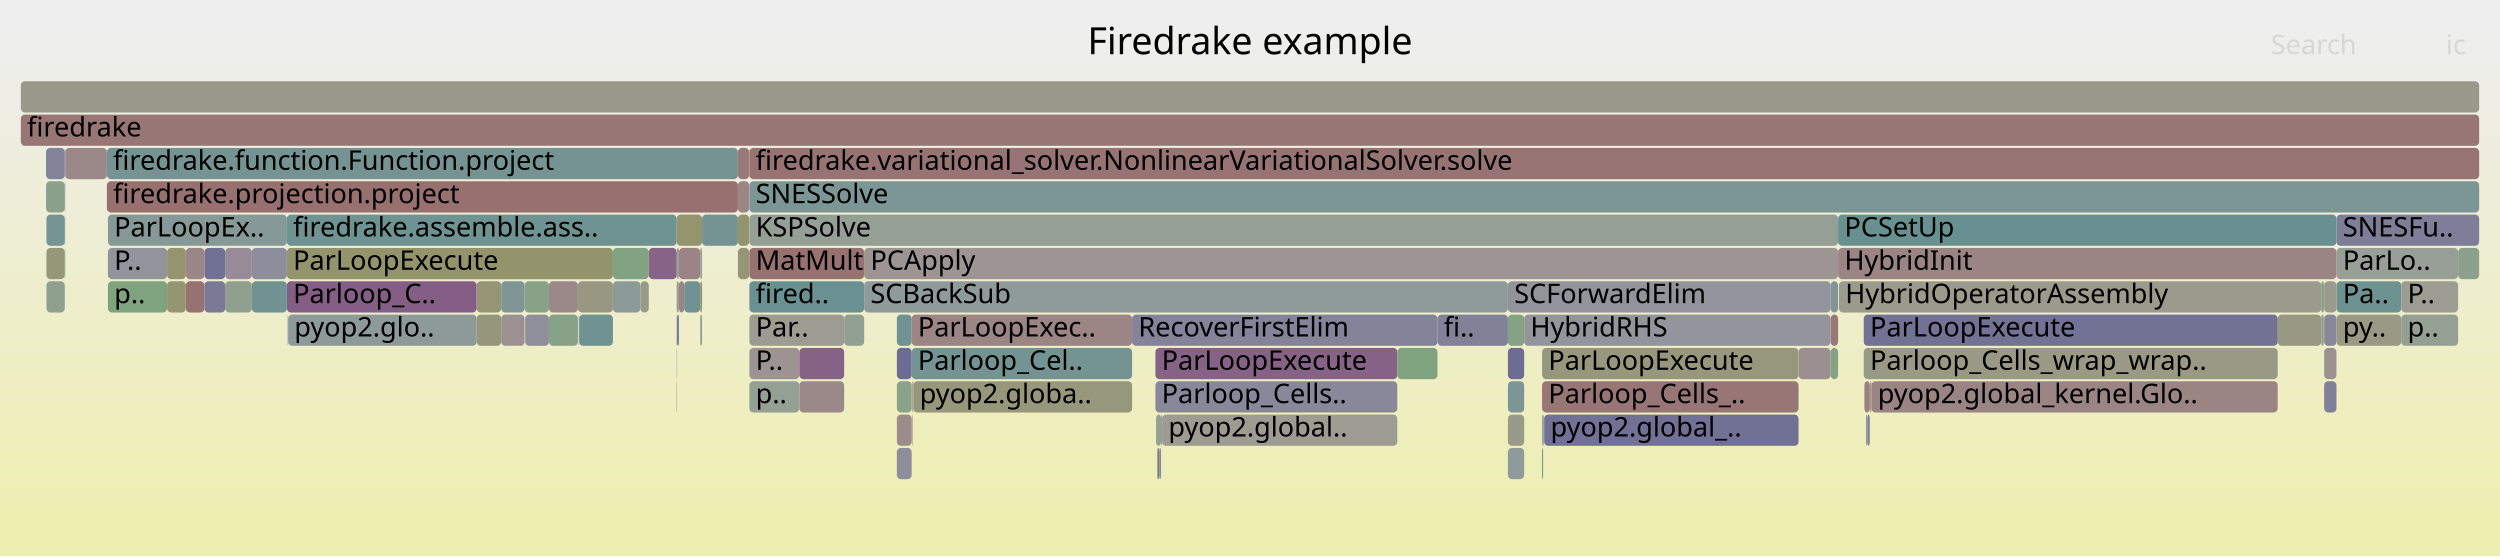
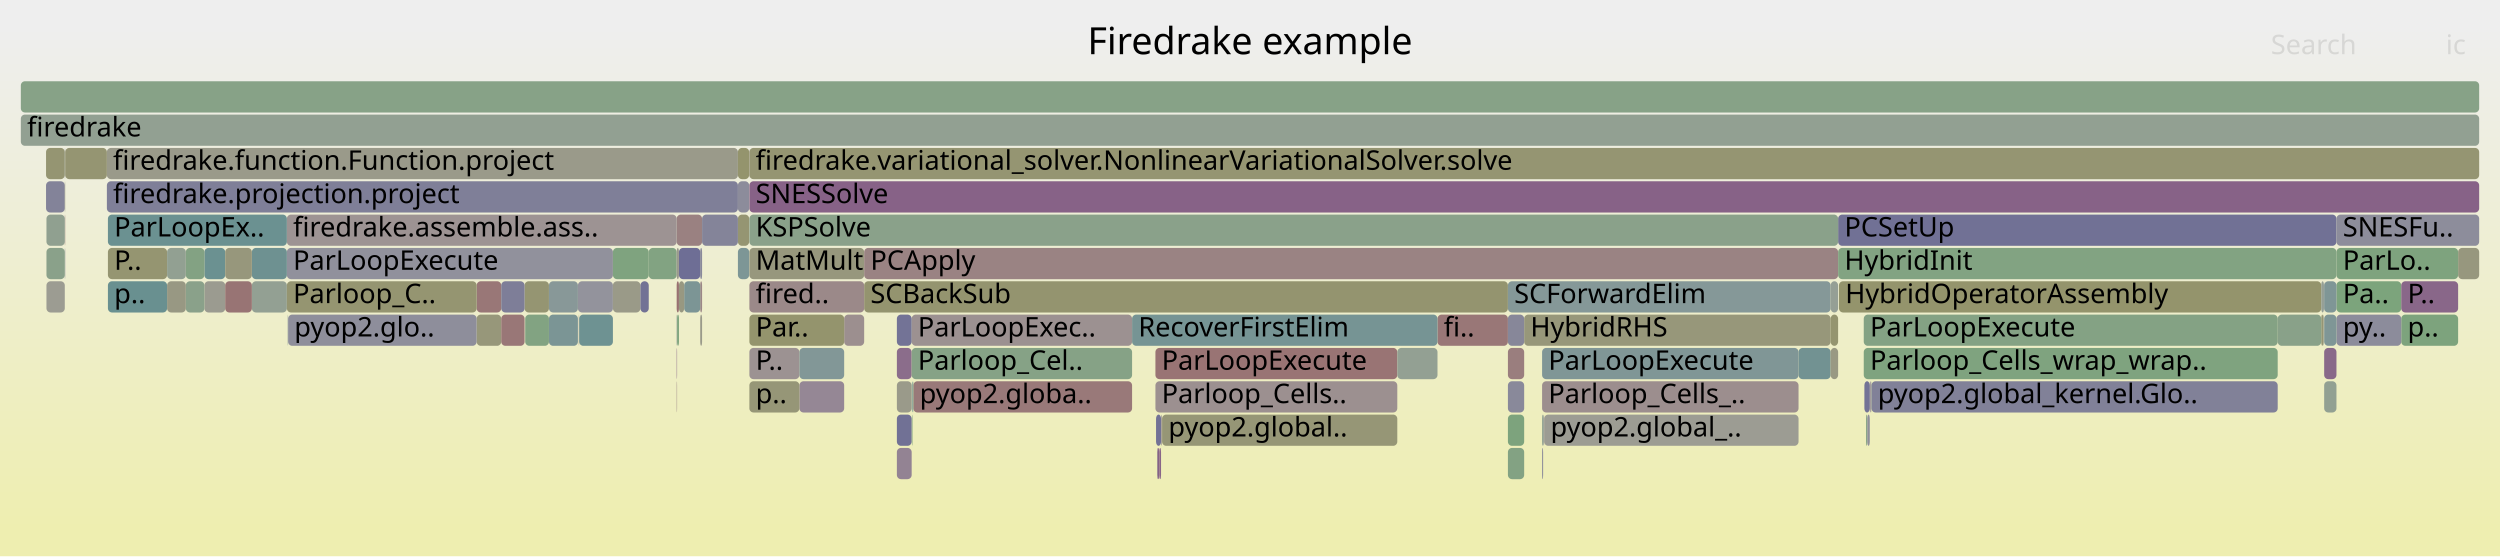
<svg xmlns="http://www.w3.org/2000/svg" version="1.1" width="1200" height="267" viewBox="0 0 1200 267">
  <defs>
    <linearGradient id="background" y1="0" y2="1" x1="0" x2="0">
      <stop stop-color="#eeeeee" offset="5%" />
      <stop stop-color="#eeeeb0" offset="95%" />
    </linearGradient>
  </defs>
  <style type="text/css">
	text { font-family:Verdana; font-size:13px; fill:rgb(0,0,0); }
	#search, #ignorecase { opacity:0.1; cursor:pointer; }
	#search:hover, #search.show, #ignorecase:hover, #ignorecase.show { opacity:1; }
	#subtitle { text-anchor:middle; font-color:rgb(160,160,160); }
	#title { text-anchor:middle; font-size:18px}
	#unzoom { cursor:pointer; }
	#frames &gt; *:hover { stroke:black; stroke-width:0.5; cursor:pointer; }
	.hide { display:none; }
	.parent { opacity:0.5; }
</style>
  <rect x="0.0" y="0" width="1200.0" height="267.0" fill="url(#background)" />
  <text id="title" x="600.00" y="26">Firedrake example</text>
  <text id="details" x="10.00" y="249"> </text>
  <text id="unzoom" x="10.00" y="26" class="hide">Reset Zoom</text>
  <text id="search" x="1090.00" y="26">Search</text>
  <text id="ignorecase" x="1174.00" y="26">ic</text>
  <text id="matched" x="1090.00" y="249"> </text>
  <g id="frames">
    <g>
-       <rect x="898.1" y="183" width="0.2" height="15.0" fill="rgb(139.469,139.469,154.413)" rx="2" ry="2" />
+       <rect x="882.7" y="135" width="231.5" height="15.0" fill="rgb(147.606,147.606,107.628)" rx="2" ry="2" />
+       <text x="885.72" y="145.5">HybridOperatorAssembly</text>
+     </g>
+     <g>
+       <rect x="22.1" y="87" width="9.0" height="15.0" fill="rgb(131.068,131.068,152.787)" rx="2" ry="2" />
+       <text x="25.08" y="97.5" />
+     </g>
+     <g>
+       <rect x="438.4" y="183" width="105.0" height="15.0" fill="rgb(153.222,121.366,121.366)" rx="2" ry="2" />
+       <text x="441.44" y="193.5">pyop2.globa..</text>
+     </g>
+     <g>
+       <rect x="555.4" y="215" width="0.4" height="15.0" fill="rgb(146.253,127.898,146.253)" rx="2" ry="2" />
+       <text x="558.40" y="225.5" />
+     </g>
+     <g>
+       <rect x="228.8" y="135" width="11.8" height="15.0" fill="rgb(152.849,118.512,118.512)" rx="2" ry="2" />
+       <text x="231.82" y="145.5" />
+     </g>
+     <g>
+       <rect x="336.1" y="119" width="0.9" height="15.0" fill="rgb(137.274,137.274,153.988)" rx="2" ry="2" />
+       <text x="339.15" y="129.5" />
+     </g>
+     <g>
+       <rect x="251.8" y="135" width="11.7" height="15.0" fill="rgb(148.901,148.901,113.905)" rx="2" ry="2" />
+       <text x="254.84" y="145.5" />
+     </g>
+     <g>
+       <rect x="31.1" y="119" width="0.2" height="15.0" fill="rgb(132.301,132.301,153.026)" rx="2" ry="2" />
+       <text x="34.15" y="129.5" />
+     </g>
+     <g>
+       <rect x="430.5" y="199" width="7.1" height="15.0" fill="rgb(113.489,113.489,149.385)" rx="2" ry="2" />
+       <text x="433.54" y="209.5" />
+     </g>
+     <g>
+       <rect x="723.8" y="199" width="7.8" height="15.0" fill="rgb(124.799,163.405,124.799)" rx="2" ry="2" />
+       <text x="726.82" y="209.5" />
+     </g>
+     <g>
+       <rect x="277.8" y="151" width="0.2" height="15.0" fill="rgb(155.962,142.375,142.375)" rx="2" ry="2" />
+       <text x="280.84" y="161.5" />
+     </g>
+     <g>
+       <rect x="897.5" y="183" width="0.4" height="15.0" fill="rgb(138.477,107.973,138.477)" rx="2" ry="2" />
+       <text x="900.54" y="193.5" />
+     </g>
+     <g>
+       <rect x="120.9" y="135" width="16.8" height="15.0" fill="rgb(147.018,159.788,147.018)" rx="2" ry="2" />
+       <text x="123.85" y="145.5" />
+     </g>
+     <g>
+       <rect x="554.6" y="183" width="116.1" height="15.0" fill="rgb(156.231,144.44,144.44)" rx="2" ry="2" />
+       <text x="557.61" y="193.5">Parloop_Cells..</text>
+     </g>
+     <g>
+       <rect x="740.2" y="199" width="0.5" height="15.0" fill="rgb(144.127,160.258,144.127)" rx="2" ry="2" />
+       <text x="743.21" y="209.5" />
+     </g>
+     <g>
+       <rect x="882.3" y="103" width="239.2" height="15.0" fill="rgb(113.402,113.402,149.368)" rx="2" ry="2" />
+       <text x="885.34" y="113.5">PCSetUp</text>
+     </g>
+     <g>
+       <rect x="690.0" y="151" width="33.8" height="15.0" fill="rgb(152.897,118.874,118.874)" rx="2" ry="2" />
+       <text x="692.99" y="161.5">fi..</text>
+     </g>
+     <g>
+       <rect x="278.0" y="151" width="16.2" height="15.0" fill="rgb(110.239,145.618,145.618)" rx="2" ry="2" />
+       <text x="280.99" y="161.5" />
+     </g>
+     <g>
+       <rect x="336.1" y="135" width="0.9" height="15.0" fill="rgb(154.962,134.71,134.71)" rx="2" ry="2" />
+       <text x="339.15" y="145.5" />
+     </g>
+     <g>
+       <rect x="324.8" y="135" width="1.1" height="15.0" fill="rgb(152.115,112.879,112.879)" rx="2" ry="2" />
+       <text x="327.83" y="145.5" />
+     </g>
+     <g>
+       <rect x="414.8" y="135" width="309.0" height="15.0" fill="rgb(148.348,148.348,111.223)" rx="2" ry="2" />
+       <text x="417.81" y="145.5">SCBackSub</text>
+     </g>
+     <g>
+       <rect x="359.7" y="167" width="24.0" height="15.0" fill="rgb(156.458,146.181,146.181)" rx="2" ry="2" />
+       <text x="362.72" y="177.5">P..</text>
+     </g>
+     <g>
+       <rect x="277.4" y="135" width="16.8" height="15.0" fill="rgb(147.294,147.294,155.928)" rx="2" ry="2" />
+       <text x="280.44" y="145.5" />
+     </g>
+     <g>
+       <rect x="359.7" y="71" width="830.3" height="15.0" fill="rgb(148.989,148.989,114.33)" rx="2" ry="2" />
+       <text x="362.72" y="81.5">firedrake.variational_solver.NonlinearVariationalSolver.solve</text>
+     </g>
+     <g>
+       <rect x="324.8" y="167" width="0.2" height="15.0" fill="rgb(136.892,103.911,136.892)" rx="2" ry="2" />
+       <text x="327.83" y="177.5" />
+     </g>
+     <g>
+       <rect x="430.5" y="183" width="7.1" height="15.0" fill="rgb(153.847,153.847,137.875)" rx="2" ry="2" />
+       <text x="433.54" y="193.5" />
+     </g>
+     <g>
+       <rect x="723.8" y="215" width="7.8" height="15.0" fill="rgb(131.32,162.343,131.32)" rx="2" ry="2" />
+       <text x="726.82" y="225.5" />
+     </g>
+     <g>
+       <rect x="294.2" y="135" width="13.2" height="15.0" fill="rgb(153.545,153.545,136.412)" rx="2" ry="2" />
+       <text x="297.19" y="145.5" />
+     </g>
+     <g>
+       <rect x="556.5" y="215" width="0.8" height="15.0" fill="rgb(135.74,100.958,135.74)" rx="2" ry="2" />
+       <text x="559.52" y="225.5" />
+     </g>
+     <g>
+       <rect x="405.2" y="151" width="9.6" height="15.0" fill="rgb(156.03,142.898,142.898)" rx="2" ry="2" />
+       <text x="408.24" y="161.5" />
+     </g>
+     <g>
+       <rect x="437.7" y="199" width="0.3" height="15.0" fill="rgb(127.184,163.017,127.184)" rx="2" ry="2" />
+       <text x="440.74" y="209.5" />
+     </g>
+     <g>
+       <rect x="137.7" y="119" width="156.5" height="15.0" fill="rgb(145.495,145.495,155.58)" rx="2" ry="2" />
+       <text x="140.70" y="129.5">ParLoopExecute</text>
+     </g>
+     <g>
+       <rect x="294.2" y="119" width="17.2" height="15.0" fill="rgb(126.665,163.101,126.665)" rx="2" ry="2" />
+       <text x="297.19" y="129.5" />
+     </g>
+     <g>
+       <rect x="324.8" y="151" width="0.2" height="15.0" fill="rgb(139.168,153.118,153.118)" rx="2" ry="2" />
+       <text x="327.83" y="161.5" />
+     </g>
+     <g>
+       <rect x="383.7" y="167" width="21.5" height="15.0" fill="rgb(130.391,150.842,150.842)" rx="2" ry="2" />
+       <text x="386.66" y="177.5" />
+     </g>
+     <g>
+       <rect x="51.3" y="71" width="302.9" height="15.0" fill="rgb(153.819,153.819,137.738)" rx="2" ry="2" />
+       <text x="54.27" y="81.5">firedrake.function.Function.project</text>
+     </g>
+     <g>
+       <rect x="354.2" y="103" width="5.4" height="15.0" fill="rgb(148.884,148.884,113.824)" rx="2" ry="2" />
+       <text x="357.24" y="113.5" />
+     </g>
+     <g>
+       <rect x="311.4" y="119" width="13.4" height="15.0" fill="rgb(129.596,162.624,129.596)" rx="2" ry="2" />
+       <text x="314.39" y="129.5" />
+     </g>
+     <g>
+       <rect x="863.3" y="167" width="15.4" height="15.0" fill="rgb(113.635,146.498,146.498)" rx="2" ry="2" />
+       <text x="866.32" y="177.5" />
+     </g>
+     <g>
+       <rect x="1121.5" y="135" width="31.1" height="15.0" fill="rgb(124.092,163.52,124.092)" rx="2" ry="2" />
+       <text x="1124.55" y="145.5">Pa..</text>
+     </g>
+     <g>
+       <rect x="359.7" y="119" width="55.1" height="15.0" fill="rgb(151.176,151.176,124.929)" rx="2" ry="2" />
+       <text x="362.72" y="129.5">MatMult</text>
+     </g>
+     <g>
+       <rect x="98.1" y="119" width="10.0" height="15.0" fill="rgb(106.595,144.673,144.673)" rx="2" ry="2" />
+       <text x="101.05" y="129.5" />
+     </g>
+     <g>
+       <rect x="10.0" y="55" width="1180.0" height="15.0" fill="rgb(146.403,159.888,146.403)" rx="2" ry="2" />
+       <text x="13.00" y="65.5">firedrake</text>
+     </g>
+     <g>
+       <rect x="430.5" y="167" width="7.1" height="15.0" fill="rgb(138.9,109.056,138.9)" rx="2" ry="2" />
+       <text x="433.54" y="177.5" />
+     </g>
+     <g>
+       <rect x="723.8" y="183" width="7.8" height="15.0" fill="rgb(137.42,137.42,154.017)" rx="2" ry="2" />
+       <text x="726.82" y="193.5" />
+     </g>
+     <g>
+       <rect x="723.8" y="135" width="154.9" height="15.0" fill="rgb(133.305,151.598,151.598)" rx="2" ry="2" />
+       <text x="726.82" y="145.5">SCForwardElim</text>
+     </g>
+     <g>
+       <rect x="263.5" y="151" width="13.9" height="15.0" fill="rgb(122.657,148.837,148.837)" rx="2" ry="2" />
+       <text x="266.53" y="161.5" />
+     </g>
+     <g>
+       <rect x="120.9" y="119" width="16.8" height="15.0" fill="rgb(109.617,145.456,145.456)" rx="2" ry="2" />
+       <text x="123.85" y="129.5" />
+     </g>
+     <g>
+       <rect x="557.3" y="199" width="0.2" height="15.0" fill="rgb(128.833,150.438,150.438)" rx="2" ry="2" />
+       <text x="560.32" y="209.5" />
+     </g>
+     <g>
+       <rect x="108.1" y="119" width="12.8" height="15.0" fill="rgb(150.951,150.951,123.842)" rx="2" ry="2" />
+       <text x="111.13" y="129.5" />
+     </g>
+     <g>
+       <rect x="31.1" y="103" width="0.2" height="15.0" fill="rgb(152.759,117.815,117.815)" rx="2" ry="2" />
+       <text x="34.15" y="113.5" />
+     </g>
+     <g>
+       <rect x="263.5" y="135" width="13.9" height="15.0" fill="rgb(135.518,152.171,152.171)" rx="2" ry="2" />
+       <text x="266.53" y="145.5" />
+     </g>
+     <g>
+       <rect x="98.1" y="135" width="10.0" height="15.0" fill="rgb(155.11,155.11,143.995)" rx="2" ry="2" />
+       <text x="101.05" y="145.5" />
+     </g>
+     <g>
+       <rect x="1115.2" y="151" width="0.3" height="15.0" fill="rgb(154.511,154.511,141.091)" rx="2" ry="2" />
+       <text x="1118.22" y="161.5" />
+     </g>
+     <g>
+       <rect x="1115.6" y="183" width="5.9" height="15.0" fill="rgb(145.964,159.959,145.964)" rx="2" ry="2" />
+       <text x="1118.63" y="193.5" />
+     </g>
+     <g>
+       <rect x="31.1" y="87" width="0.2" height="15.0" fill="rgb(153.592,153.592,136.64)" rx="2" ry="2" />
+       <text x="34.15" y="97.5" />
+     </g>
+     <g>
+       <rect x="731.6" y="151" width="147.1" height="15.0" fill="rgb(150.54,150.54,121.85)" rx="2" ry="2" />
+       <text x="734.60" y="161.5">HybridRHS</text>
+     </g>
+     <g>
+       <rect x="557.5" y="199" width="0.3" height="15.0" fill="rgb(155.424,138.249,138.249)" rx="2" ry="2" />
+       <text x="560.49" y="209.5" />
+     </g>
+     <g>
+       <rect x="437.6" y="167" width="105.8" height="15.0" fill="rgb(134.409,161.84,134.409)" rx="2" ry="2" />
+       <text x="440.57" y="177.5">Parloop_Cel..</text>
+     </g>
+     <g>
+       <rect x="22.1" y="71" width="9.0" height="15.0" fill="rgb(148.983,148.983,114.301)" rx="2" ry="2" />
+       <text x="25.08" y="81.5" />
+     </g>
+     <g>
+       <rect x="324.8" y="103" width="12.2" height="15.0" fill="rgb(154.18,128.717,128.717)" rx="2" ry="2" />
+       <text x="327.83" y="113.5" />
+     </g>
+     <g>
+       <rect x="543.4" y="151" width="146.6" height="15.0" fill="rgb(118.489,147.756,147.756)" rx="2" ry="2" />
+       <text x="546.41" y="161.5">RecoverFirstElim</text>
+     </g>
+     <g>
+       <rect x="1114.2" y="151" width="1.0" height="15.0" fill="rgb(149.347,149.347,116.064)" rx="2" ry="2" />
+       <text x="1117.19" y="161.5" />
+     </g>
+     <g>
+       <rect x="354.2" y="87" width="5.4" height="15.0" fill="rgb(140.079,140.079,154.531)" rx="2" ry="2" />
+       <text x="357.24" y="97.5" />
+     </g>
+     <g>
+       <rect x="138.1" y="151" width="0.2" height="15.0" fill="rgb(137.641,152.722,152.722)" rx="2" ry="2" />
+       <text x="141.13" y="161.5" />
+     </g>
+     <g>
+       <rect x="898.1" y="183" width="0.2" height="15.0" fill="rgb(147.037,159.785,147.037)" rx="2" ry="2" />
      <text x="901.15" y="193.5" />
    </g>
    <g>
-       <rect x="137.7" y="135" width="91.1" height="15.0" fill="rgb(133.093,94.175,133.093)" rx="2" ry="2" />
+       <rect x="437.6" y="151" width="105.8" height="15.0" fill="rgb(156.308,145.029,145.029)" rx="2" ry="2" />
+       <text x="440.57" y="161.5">ParLoopExec..</text>
+     </g>
+     <g>
+       <rect x="137.7" y="103" width="187.1" height="15.0" fill="rgb(156.584,147.147,147.147)" rx="2" ry="2" />
+       <text x="140.70" y="113.5">firedrake.assemble.ass..</text>
+     </g>
+     <g>
+       <rect x="22.3" y="135" width="8.8" height="15.0" fill="rgb(155.537,155.537,146.066)" rx="2" ry="2" />
+       <text x="25.31" y="145.5" />
+     </g>
+     <g>
+       <rect x="359.7" y="103" width="522.6" height="15.0" fill="rgb(137.763,161.294,137.763)" rx="2" ry="2" />
+       <text x="362.72" y="113.5">KSPSolve</text>
+     </g>
+     <g>
+       <rect x="430.5" y="215" width="7.1" height="15.0" fill="rgb(147.374,130.771,147.374)" rx="2" ry="2" />
+       <text x="433.54" y="225.5" />
+     </g>
+     <g>
+       <rect x="740.2" y="183" width="123.1" height="15.0" fill="rgb(155.903,141.922,141.922)" rx="2" ry="2" />
+       <text x="743.21" y="193.5">Parloop_Cells_..</text>
+     </g>
+     <g>
+       <rect x="228.8" y="151" width="11.8" height="15.0" fill="rgb(150.653,150.653,122.397)" rx="2" ry="2" />
+       <text x="231.82" y="161.5" />
+     </g>
+     <g>
+       <rect x="359.7" y="151" width="45.5" height="15.0" fill="rgb(147.964,147.964,109.366)" rx="2" ry="2" />
+       <text x="362.72" y="161.5">Par..</text>
+     </g>
+     <g>
+       <rect x="22.3" y="119" width="8.8" height="15.0" fill="rgb(138.393,161.192,138.393)" rx="2" ry="2" />
+       <text x="25.31" y="129.5" />
+     </g>
+     <g>
+       <rect x="894.9" y="183" width="2.6" height="15.0" fill="rgb(115.438,115.438,149.762)" rx="2" ry="2" />
+       <text x="897.93" y="193.5" />
+     </g>
+     <g>
+       <rect x="878.7" y="151" width="3.6" height="15.0" fill="rgb(148.223,148.223,110.621)" rx="2" ry="2" />
+       <text x="881.70" y="161.5" />
+     </g>
+     <g>
+       <rect x="895.7" y="199" width="0.6" height="15.0" fill="rgb(134.408,161.841,134.408)" rx="2" ry="2" />
+       <text x="898.73" y="209.5" />
+     </g>
+     <g>
+       <rect x="554.9" y="199" width="2.4" height="15.0" fill="rgb(113.973,113.973,149.479)" rx="2" ry="2" />
+       <text x="557.91" y="209.5" />
+     </g>
+     <g>
+       <rect x="383.7" y="183" width="21.5" height="15.0" fill="rgb(149.208,135.472,149.208)" rx="2" ry="2" />
+       <text x="386.66" y="193.5" />
+     </g>
+     <g>
+       <rect x="328.4" y="135" width="7.7" height="15.0" fill="rgb(123.737,149.117,149.117)" rx="2" ry="2" />
+       <text x="331.38" y="145.5" />
+     </g>
+     <g>
+       <rect x="359.7" y="183" width="24.0" height="15.0" fill="rgb(149.941,149.941,118.946)" rx="2" ry="2" />
+       <text x="362.72" y="193.5">p..</text>
+     </g>
+     <g>
+       <rect x="89.2" y="119" width="8.9" height="15.0" fill="rgb(130.868,162.417,130.868)" rx="2" ry="2" />
+       <text x="92.17" y="129.5" />
+     </g>
+     <g>
+       <rect x="897.9" y="183" width="0.2" height="15.0" fill="rgb(141.994,153.85,153.85)" rx="2" ry="2" />
+       <text x="900.86" y="193.5" />
+     </g>
+     <g>
+       <rect x="252.1" y="151" width="11.4" height="15.0" fill="rgb(129.723,162.603,129.723)" rx="2" ry="2" />
+       <text x="255.13" y="161.5" />
+     </g>
+     <g>
+       <rect x="1121.5" y="103" width="68.5" height="15.0" fill="rgb(140.583,140.583,154.629)" rx="2" ry="2" />
+       <text x="1124.55" y="113.5">SNESFu..</text>
+     </g>
+     <g>
+       <rect x="723.8" y="167" width="7.8" height="15.0" fill="rgb(153.77,125.569,125.569)" rx="2" ry="2" />
+       <text x="726.82" y="177.5" />
+     </g>
+     <g>
+       <rect x="1093.3" y="151" width="20.9" height="15.0" fill="rgb(136.971,161.423,136.971)" rx="2" ry="2" />
+       <text x="1096.25" y="161.5" />
+     </g>
+     <g>
+       <rect x="896.3" y="199" width="1.2" height="15.0" fill="rgb(144.31,144.31,155.35)" rx="2" ry="2" />
+       <text x="899.31" y="209.5" />
+     </g>
+     <g>
+       <rect x="557.8" y="199" width="112.9" height="15.0" fill="rgb(149.719,149.719,117.87)" rx="2" ry="2" />
+       <text x="560.82" y="209.5">pyop2.global..</text>
+     </g>
+     <g>
+       <rect x="359.7" y="87" width="830.3" height="15.0" fill="rgb(134.516,97.822,134.516)" rx="2" ry="2" />
+       <text x="362.72" y="97.5">SNESSolve</text>
+     </g>
+     <g>
+       <rect x="137.7" y="135" width="91.1" height="15.0" fill="rgb(148.813,148.813,113.476)" rx="2" ry="2" />
      <text x="140.70" y="145.5">Parloop_C..</text>
    </g>
    <g>
-       <rect x="10.0" y="39" width="1180.0" height="15.0" fill="rgb(154.118,154.118,139.19)" rx="2" ry="2" />
+       <rect x="438.0" y="183" width="0.2" height="15.0" fill="rgb(124.291,149.261,149.261)" rx="2" ry="2" />
+       <text x="441.04" y="193.5" />
+     </g>
+     <g>
+       <rect x="359.7" y="135" width="55.1" height="15.0" fill="rgb(155.25,136.92,136.92)" rx="2" ry="2" />
+       <text x="362.72" y="145.5">fired..</text>
+     </g>
+     <g>
+       <rect x="51.3" y="87" width="302.9" height="15.0" fill="rgb(127.146,127.146,152.028)" rx="2" ry="2" />
+       <text x="54.27" y="97.5">firedrake.projection.project</text>
+     </g>
+     <g>
+       <rect x="31.1" y="71" width="0.2" height="15.0" fill="rgb(150.993,159.141,150.993)" rx="2" ry="2" />
+       <text x="34.15" y="81.5" />
+     </g>
+     <g>
+       <rect x="51.8" y="103" width="85.9" height="15.0" fill="rgb(107.173,144.823,144.823)" rx="2" ry="2" />
+       <text x="54.81" y="113.5">ParLoopEx..</text>
+     </g>
+     <g>
+       <rect x="325.0" y="151" width="0.9" height="15.0" fill="rgb(124.796,163.405,124.796)" rx="2" ry="2" />
+       <text x="328.01" y="161.5" />
+     </g>
+     <g>
+       <rect x="1152.6" y="151" width="27.3" height="15.0" fill="rgb(125.348,163.315,125.348)" rx="2" ry="2" />
+       <text x="1155.63" y="161.5">p..</text>
+     </g>
+     <g>
+       <rect x="1179.9" y="119" width="10.1" height="15.0" fill="rgb(151.356,151.356,125.802)" rx="2" ry="2" />
+       <text x="1182.85" y="129.5" />
+     </g>
+     <g>
+       <rect x="325.9" y="119" width="10.2" height="15.0" fill="rgb(109.785,109.785,148.668)" rx="2" ry="2" />
+       <text x="328.89" y="129.5" />
+     </g>
+     <g>
+       <rect x="437.7" y="183" width="0.3" height="15.0" fill="rgb(109.091,145.32,145.32)" rx="2" ry="2" />
+       <text x="440.74" y="193.5" />
+     </g>
+     <g>
+       <rect x="1114.2" y="135" width="1.3" height="15.0" fill="rgb(149.029,159.46,149.029)" rx="2" ry="2" />
+       <text x="1117.19" y="145.5" />
+     </g>
+     <g>
+       <rect x="894.6" y="151" width="198.7" height="15.0" fill="rgb(132.007,162.231,132.007)" rx="2" ry="2" />
+       <text x="897.62" y="161.5">ParLoopExecute</text>
+     </g>
+     <g>
+       <rect x="89.2" y="135" width="8.9" height="15.0" fill="rgb(138.311,161.205,138.311)" rx="2" ry="2" />
+       <text x="92.17" y="145.5" />
+     </g>
+     <g>
+       <rect x="80.2" y="135" width="9.0" height="15.0" fill="rgb(152.336,152.336,130.549)" rx="2" ry="2" />
+       <text x="83.16" y="145.5" />
+     </g>
+     <g>
+       <rect x="740.2" y="215" width="0.5" height="15.0" fill="rgb(139.739,139.739,154.466)" rx="2" ry="2" />
+       <text x="743.21" y="225.5" />
+     </g>
+     <g>
+       <rect x="1121.5" y="151" width="31.1" height="15.0" fill="rgb(140.226,140.226,154.56)" rx="2" ry="2" />
+       <text x="1124.55" y="161.5">py..</text>
+     </g>
+     <g>
+       <rect x="1115.6" y="151" width="5.9" height="15.0" fill="rgb(126.504,149.834,149.834)" rx="2" ry="2" />
+       <text x="1118.63" y="161.5" />
+     </g>
+     <g>
+       <rect x="414.8" y="119" width="467.5" height="15.0" fill="rgb(154.465,130.898,130.898)" rx="2" ry="2" />
+       <text x="417.81" y="129.5">PCApply</text>
+     </g>
+     <g>
+       <rect x="554.6" y="167" width="116.1" height="15.0" fill="rgb(152.535,116.099,116.099)" rx="2" ry="2" />
+       <text x="557.61" y="177.5">ParLoopExecute</text>
+     </g>
+     <g>
+       <rect x="878.7" y="167" width="3.6" height="15.0" fill="rgb(152.517,152.517,131.426)" rx="2" ry="2" />
+       <text x="881.70" y="177.5" />
+     </g>
+     <g>
+       <rect x="108.1" y="135" width="12.8" height="15.0" fill="rgb(152.499,115.825,115.825)" rx="2" ry="2" />
+       <text x="111.13" y="145.5" />
+     </g>
+     <g>
+       <rect x="51.8" y="135" width="28.4" height="15.0" fill="rgb(104.917,144.238,144.238)" rx="2" ry="2" />
+       <text x="54.81" y="145.5">p..</text>
+     </g>
+     <g>
+       <rect x="894.6" y="167" width="198.7" height="15.0" fill="rgb(127.168,163.019,127.168)" rx="2" ry="2" />
+       <text x="897.62" y="177.5">Parloop_Cells_wrap_wrap..</text>
+     </g>
+     <g>
+       <rect x="1152.6" y="135" width="27.3" height="15.0" fill="rgb(136.655,103.304,136.655)" rx="2" ry="2" />
+       <text x="1155.63" y="145.5">P..</text>
+     </g>
+     <g>
+       <rect x="138.3" y="151" width="90.5" height="15.0" fill="rgb(142.376,142.376,154.976)" rx="2" ry="2" />
+       <text x="141.26" y="161.5">pyop2.glo..</text>
+     </g>
+     <g>
+       <rect x="31.3" y="71" width="20.0" height="15.0" fill="rgb(149.015,149.015,114.458)" rx="2" ry="2" />
+       <text x="34.34" y="81.5" />
+     </g>
+     <g>
+       <rect x="741.2" y="199" width="122.1" height="15.0" fill="rgb(155.742,155.742,147.056)" rx="2" ry="2" />
+       <text x="744.25" y="209.5">pyop2.global_..</text>
+     </g>
+     <g>
+       <rect x="354.2" y="119" width="5.4" height="15.0" fill="rgb(125.337,149.532,149.532)" rx="2" ry="2" />
+       <text x="357.24" y="129.5" />
+     </g>
+     <g>
+       <rect x="740.7" y="199" width="0.3" height="15.0" fill="rgb(117.6,147.526,147.526)" rx="2" ry="2" />
+       <text x="743.72" y="209.5" />
+     </g>
+     <g>
+       <rect x="337.0" y="103" width="17.2" height="15.0" fill="rgb(132.222,132.222,153.011)" rx="2" ry="2" />
+       <text x="340.02" y="113.5" />
+     </g>
+     <g>
+       <rect x="1121.5" y="119" width="58.4" height="15.0" fill="rgb(126.104,163.192,126.104)" rx="2" ry="2" />
+       <text x="1124.55" y="129.5">ParLo..</text>
+     </g>
+     <g>
+       <rect x="741.0" y="199" width="0.2" height="15.0" fill="rgb(155.643,139.929,139.929)" rx="2" ry="2" />
+       <text x="743.99" y="209.5" />
+     </g>
+     <g>
+       <rect x="51.8" y="119" width="28.4" height="15.0" fill="rgb(148.667,148.667,112.77)" rx="2" ry="2" />
+       <text x="54.81" y="129.5">P..</text>
+     </g>
+     <g>
+       <rect x="1115.6" y="167" width="5.9" height="15.0" fill="rgb(137.483,105.425,137.483)" rx="2" ry="2" />
+       <text x="1118.63" y="177.5" />
+     </g>
+     <g>
+       <rect x="240.6" y="151" width="11.2" height="15.0" fill="rgb(152.962,119.372,119.372)" rx="2" ry="2" />
+       <text x="243.56" y="161.5" />
+     </g>
+     <g>
+       <rect x="1115.5" y="135" width="0.1" height="15.0" fill="rgb(120.054,120.054,150.656)" rx="2" ry="2" />
+       <text x="1118.47" y="145.5" />
+     </g>
+     <g>
+       <rect x="324.8" y="183" width="0.2" height="15.0" fill="rgb(154.81,133.547,133.547)" rx="2" ry="2" />
+       <text x="327.83" y="193.5" />
+     </g>
+     <g>
+       <rect x="1115.6" y="135" width="5.9" height="15.0" fill="rgb(127.302,150.041,150.041)" rx="2" ry="2" />
+       <text x="1118.63" y="145.5" />
+     </g>
+     <g>
+       <rect x="670.7" y="167" width="19.3" height="15.0" fill="rgb(147.428,159.721,147.428)" rx="2" ry="2" />
+       <text x="673.71" y="177.5" />
+     </g>
+     <g>
+       <rect x="307.4" y="135" width="4.0" height="15.0" fill="rgb(114.04,114.04,149.492)" rx="2" ry="2" />
+       <text x="310.45" y="145.5" />
+     </g>
+     <g>
+       <rect x="324.8" y="119" width="1.1" height="15.0" fill="rgb(154.411,154.411,140.607)" rx="2" ry="2" />
+       <text x="327.83" y="129.5" />
+     </g>
+     <g>
+       <rect x="555.8" y="215" width="0.7" height="15.0" fill="rgb(134.341,97.373,134.341)" rx="2" ry="2" />
+       <text x="558.78" y="225.5" />
+     </g>
+     <g>
+       <rect x="438.2" y="183" width="0.2" height="15.0" fill="rgb(125.655,163.266,125.655)" rx="2" ry="2" />
+       <text x="441.18" y="193.5" />
+     </g>
+     <g>
+       <rect x="359.6" y="71" width="0.1" height="15.0" fill="rgb(155.462,138.543,138.543)" rx="2" ry="2" />
+       <text x="362.59" y="81.5" />
+     </g>
+     <g>
+       <rect x="878.7" y="135" width="3.6" height="15.0" fill="rgb(149.058,159.456,149.058)" rx="2" ry="2" />
+       <text x="881.70" y="145.5" />
+     </g>
+     <g>
+       <rect x="898.3" y="183" width="195.0" height="15.0" fill="rgb(128.811,128.811,152.35)" rx="2" ry="2" />
+       <text x="901.32" y="193.5">pyop2.global_kernel.Glo..</text>
+     </g>
+     <g>
+       <rect x="336.1" y="151" width="0.9" height="15.0" fill="rgb(153.935,153.935,138.301)" rx="2" ry="2" />
+       <text x="339.15" y="161.5" />
+     </g>
+     <g>
+       <rect x="354.2" y="71" width="5.4" height="15.0" fill="rgb(147.908,147.908,109.091)" rx="2" ry="2" />
+       <text x="357.24" y="81.5" />
+     </g>
+     <g>
+       <rect x="430.5" y="151" width="7.1" height="15.0" fill="rgb(115.391,115.391,149.753)" rx="2" ry="2" />
+       <text x="433.54" y="161.5" />
+     </g>
+     <g>
+       <rect x="240.6" y="135" width="11.2" height="15.0" fill="rgb(126.193,126.193,151.844)" rx="2" ry="2" />
+       <text x="243.56" y="145.5" />
+     </g>
+     <g>
+       <rect x="80.2" y="119" width="9.0" height="15.0" fill="rgb(146.145,159.93,146.145)" rx="2" ry="2" />
+       <text x="83.16" y="129.5" />
+     </g>
+     <g>
+       <rect x="10.0" y="39" width="1180.0" height="15.0" fill="rgb(135.236,161.706,135.236)" rx="2" ry="2" />
      <text x="13.00" y="49.5" />
    </g>
    <g>
-       <rect x="895.7" y="199" width="0.6" height="15.0" fill="rgb(132.846,151.479,151.479)" rx="2" ry="2" />
-       <text x="898.73" y="209.5" />
-     </g>
-     <g>
-       <rect x="863.3" y="167" width="15.4" height="15.0" fill="rgb(156.094,143.386,143.386)" rx="2" ry="2" />
-       <text x="866.32" y="177.5" />
-     </g>
-     <g>
-       <rect x="543.4" y="151" width="146.6" height="15.0" fill="rgb(131.275,131.275,152.827)" rx="2" ry="2" />
-       <text x="546.41" y="161.5">RecoverFirstElim</text>
-     </g>
-     <g>
-       <rect x="31.1" y="71" width="0.2" height="15.0" fill="rgb(133.089,162.055,133.089)" rx="2" ry="2" />
-       <text x="34.15" y="81.5" />
-     </g>
-     <g>
-       <rect x="354.2" y="119" width="5.4" height="15.0" fill="rgb(149.977,149.977,119.121)" rx="2" ry="2" />
-       <text x="357.24" y="129.5" />
-     </g>
-     <g>
-       <rect x="22.3" y="135" width="8.8" height="15.0" fill="rgb(143.827,160.307,143.827)" rx="2" ry="2" />
-       <text x="25.31" y="145.5" />
-     </g>
-     <g>
-       <rect x="359.7" y="135" width="55.1" height="15.0" fill="rgb(105.971,144.511,144.511)" rx="2" ry="2" />
-       <text x="362.72" y="145.5">fired..</text>
-     </g>
-     <g>
-       <rect x="437.6" y="151" width="105.8" height="15.0" fill="rgb(154.801,133.472,133.472)" rx="2" ry="2" />
-       <text x="440.57" y="161.5">ParLoopExec..</text>
-     </g>
-     <g>
-       <rect x="1093.3" y="151" width="20.9" height="15.0" fill="rgb(152.337,152.337,130.554)" rx="2" ry="2" />
-       <text x="1096.25" y="161.5" />
-     </g>
-     <g>
-       <rect x="740.7" y="199" width="0.3" height="15.0" fill="rgb(105.771,144.459,144.459)" rx="2" ry="2" />
-       <text x="743.72" y="209.5" />
-     </g>
-     <g>
-       <rect x="108.1" y="119" width="12.8" height="15.0" fill="rgb(150.425,138.588,150.425)" rx="2" ry="2" />
-       <text x="111.13" y="129.5" />
-     </g>
-     <g>
-       <rect x="1115.6" y="151" width="5.9" height="15.0" fill="rgb(134.857,134.857,153.521)" rx="2" ry="2" />
-       <text x="1118.63" y="161.5" />
-     </g>
-     <g>
-       <rect x="263.5" y="135" width="13.9" height="15.0" fill="rgb(155.23,136.761,136.761)" rx="2" ry="2" />
-       <text x="266.53" y="145.5" />
-     </g>
-     <g>
-       <rect x="278.0" y="151" width="16.2" height="15.0" fill="rgb(111.042,145.826,145.826)" rx="2" ry="2" />
-       <text x="280.99" y="161.5" />
-     </g>
-     <g>
-       <rect x="894.6" y="167" width="198.7" height="15.0" fill="rgb(152.773,152.773,132.67)" rx="2" ry="2" />
-       <text x="897.62" y="177.5">Parloop_Cells_wrap_wrap..</text>
-     </g>
-     <g>
-       <rect x="1121.5" y="103" width="68.5" height="15.0" fill="rgb(126.305,126.305,151.866)" rx="2" ry="2" />
-       <text x="1124.55" y="113.5">SNESFu..</text>
-     </g>
-     <g>
-       <rect x="878.7" y="151" width="3.6" height="15.0" fill="rgb(153.038,119.954,119.954)" rx="2" ry="2" />
-       <text x="881.70" y="161.5" />
-     </g>
-     <g>
-       <rect x="324.8" y="135" width="1.1" height="15.0" fill="rgb(147.694,159.678,147.694)" rx="2" ry="2" />
-       <text x="327.83" y="145.5" />
-     </g>
-     <g>
-       <rect x="277.8" y="151" width="0.2" height="15.0" fill="rgb(105.051,144.273,144.273)" rx="2" ry="2" />
-       <text x="280.84" y="161.5" />
-     </g>
-     <g>
-       <rect x="723.8" y="151" width="7.8" height="15.0" fill="rgb(132.361,162.174,132.361)" rx="2" ry="2" />
+       <rect x="882.3" y="119" width="239.2" height="15.0" fill="rgb(130.338,162.503,130.338)" rx="2" ry="2" />
+       <text x="885.34" y="129.5">HybridInit</text>
+     </g>
+     <g>
+       <rect x="740.2" y="167" width="123.1" height="15.0" fill="rgb(128.102,150.249,150.249)" rx="2" ry="2" />
+       <text x="743.21" y="177.5">ParLoopExecute</text>
+     </g>
+     <g>
+       <rect x="325.9" y="135" width="2.5" height="15.0" fill="rgb(151.921,151.921,128.541)" rx="2" ry="2" />
+       <text x="328.89" y="145.5" />
+     </g>
+     <g>
+       <rect x="723.8" y="151" width="7.8" height="15.0" fill="rgb(134.606,134.606,153.472)" rx="2" ry="2" />
      <text x="726.82" y="161.5" />
    </g>
    <g>
-       <rect x="430.5" y="199" width="7.1" height="15.0" fill="rgb(155.469,138.594,138.594)" rx="2" ry="2" />
-       <text x="433.54" y="209.5" />
-     </g>
-     <g>
-       <rect x="430.5" y="167" width="7.1" height="15.0" fill="rgb(108.497,108.497,148.419)" rx="2" ry="2" />
-       <text x="433.54" y="177.5" />
-     </g>
-     <g>
-       <rect x="228.8" y="135" width="11.8" height="15.0" fill="rgb(149.728,149.728,117.912)" rx="2" ry="2" />
-       <text x="231.82" y="145.5" />
-     </g>
-     <g>
-       <rect x="51.8" y="119" width="28.4" height="15.0" fill="rgb(146.898,146.898,155.851)" rx="2" ry="2" />
-       <text x="54.81" y="129.5">P..</text>
-     </g>
-     <g>
-       <rect x="894.6" y="151" width="198.7" height="15.0" fill="rgb(113.55,113.55,149.397)" rx="2" ry="2" />
-       <text x="897.62" y="161.5">ParLoopExecute</text>
-     </g>
-     <g>
-       <rect x="723.8" y="215" width="7.8" height="15.0" fill="rgb(142.617,154.012,154.012)" rx="2" ry="2" />
-       <text x="726.82" y="225.5" />
-     </g>
-     <g>
-       <rect x="89.2" y="135" width="8.9" height="15.0" fill="rgb(152.111,112.855,112.855)" rx="2" ry="2" />
-       <text x="92.17" y="145.5" />
-     </g>
-     <g>
-       <rect x="325.9" y="119" width="10.2" height="15.0" fill="rgb(154.591,131.861,131.861)" rx="2" ry="2" />
-       <text x="328.89" y="129.5" />
-     </g>
-     <g>
-       <rect x="731.6" y="151" width="147.1" height="15.0" fill="rgb(147.83,147.83,156.032)" rx="2" ry="2" />
-       <text x="734.60" y="161.5">HybridRHS</text>
-     </g>
-     <g>
-       <rect x="22.3" y="103" width="8.8" height="15.0" fill="rgb(118.714,147.815,147.815)" rx="2" ry="2" />
+       <rect x="22.3" y="103" width="8.8" height="15.0" fill="rgb(144.162,160.253,144.162)" rx="2" ry="2" />
      <text x="25.31" y="113.5" />
-     </g>
-     <g>
-       <rect x="1121.5" y="135" width="31.1" height="15.0" fill="rgb(110.233,145.616,145.616)" rx="2" ry="2" />
-       <text x="1124.55" y="145.5">Pa..</text>
-     </g>
-     <g>
-       <rect x="1179.9" y="119" width="10.1" height="15.0" fill="rgb(138.949,161.101,138.949)" rx="2" ry="2" />
-       <text x="1182.85" y="129.5" />
-     </g>
-     <g>
-       <rect x="437.7" y="183" width="0.3" height="15.0" fill="rgb(131.283,131.283,152.829)" rx="2" ry="2" />
-       <text x="440.74" y="193.5" />
-     </g>
-     <g>
-       <rect x="898.3" y="183" width="195.0" height="15.0" fill="rgb(154.651,132.326,132.326)" rx="2" ry="2" />
-       <text x="901.32" y="193.5">pyop2.global_kernel.Glo..</text>
-     </g>
-     <g>
-       <rect x="414.8" y="119" width="467.5" height="15.0" fill="rgb(156.68,147.881,147.881)" rx="2" ry="2" />
-       <text x="417.81" y="129.5">PCApply</text>
-     </g>
-     <g>
-       <rect x="1115.2" y="151" width="0.3" height="15.0" fill="rgb(153.118,120.572,120.572)" rx="2" ry="2" />
-       <text x="1118.22" y="161.5" />
-     </g>
-     <g>
-       <rect x="138.1" y="151" width="0.2" height="15.0" fill="rgb(121.657,121.657,150.966)" rx="2" ry="2" />
-       <text x="141.13" y="161.5" />
-     </g>
-     <g>
-       <rect x="554.6" y="167" width="116.1" height="15.0" fill="rgb(134.417,97.569,134.417)" rx="2" ry="2" />
-       <text x="557.61" y="177.5">ParLoopExecute</text>
-     </g>
-     <g>
-       <rect x="670.7" y="167" width="19.3" height="15.0" fill="rgb(127.201,163.014,127.201)" rx="2" ry="2" />
-       <text x="673.71" y="177.5" />
-     </g>
-     <g>
-       <rect x="359.7" y="151" width="45.5" height="15.0" fill="rgb(155.785,155.785,147.264)" rx="2" ry="2" />
-       <text x="362.72" y="161.5">Par..</text>
-     </g>
-     <g>
-       <rect x="359.7" y="119" width="55.1" height="15.0" fill="rgb(152.102,112.784,112.784)" rx="2" ry="2" />
-       <text x="362.72" y="129.5">MatMult</text>
-     </g>
-     <g>
-       <rect x="359.6" y="71" width="0.1" height="15.0" fill="rgb(149.261,159.423,149.261)" rx="2" ry="2" />
-       <text x="362.59" y="81.5" />
-     </g>
-     <g>
-       <rect x="740.2" y="199" width="0.5" height="15.0" fill="rgb(146.072,154.908,154.908)" rx="2" ry="2" />
-       <text x="743.21" y="209.5" />
-     </g>
-     <g>
-       <rect x="438.0" y="183" width="0.2" height="15.0" fill="rgb(156.595,147.231,147.231)" rx="2" ry="2" />
-       <text x="441.04" y="193.5" />
-     </g>
-     <g>
-       <rect x="108.1" y="135" width="12.8" height="15.0" fill="rgb(143.175,160.413,143.175)" rx="2" ry="2" />
-       <text x="111.13" y="145.5" />
-     </g>
-     <g>
-       <rect x="324.8" y="167" width="0.2" height="15.0" fill="rgb(149.431,159.395,149.431)" rx="2" ry="2" />
-       <text x="327.83" y="177.5" />
-     </g>
-     <g>
-       <rect x="383.7" y="183" width="21.5" height="15.0" fill="rgb(155.256,136.965,136.965)" rx="2" ry="2" />
-       <text x="386.66" y="193.5" />
-     </g>
-     <g>
-       <rect x="723.8" y="199" width="7.8" height="15.0" fill="rgb(153.836,153.836,137.819)" rx="2" ry="2" />
-       <text x="726.82" y="209.5" />
-     </g>
-     <g>
-       <rect x="80.2" y="135" width="9.0" height="15.0" fill="rgb(148.831,148.831,113.566)" rx="2" ry="2" />
-       <text x="83.16" y="145.5" />
-     </g>
-     <g>
-       <rect x="894.9" y="183" width="2.6" height="15.0" fill="rgb(154.141,128.416,128.416)" rx="2" ry="2" />
-       <text x="897.93" y="193.5" />
-     </g>
-     <g>
-       <rect x="897.9" y="183" width="0.2" height="15.0" fill="rgb(145.722,145.722,155.624)" rx="2" ry="2" />
-       <text x="900.86" y="193.5" />
-     </g>
-     <g>
-       <rect x="22.1" y="87" width="9.0" height="15.0" fill="rgb(139.406,161.027,139.406)" rx="2" ry="2" />
-       <text x="25.08" y="97.5" />
-     </g>
-     <g>
-       <rect x="277.4" y="135" width="16.8" height="15.0" fill="rgb(152.16,152.16,129.696)" rx="2" ry="2" />
-       <text x="280.44" y="145.5" />
-     </g>
-     <g>
-       <rect x="554.9" y="199" width="2.4" height="15.0" fill="rgb(148.192,159.597,148.192)" rx="2" ry="2" />
-       <text x="557.91" y="209.5" />
-     </g>
-     <g>
-       <rect x="897.5" y="183" width="0.4" height="15.0" fill="rgb(153.248,121.565,121.565)" rx="2" ry="2" />
-       <text x="900.54" y="193.5" />
-     </g>
-     <g>
-       <rect x="740.2" y="215" width="0.5" height="15.0" fill="rgb(111.001,145.815,145.815)" rx="2" ry="2" />
-       <text x="743.21" y="225.5" />
-     </g>
-     <g>
-       <rect x="336.1" y="135" width="0.9" height="15.0" fill="rgb(148.293,148.293,110.959)" rx="2" ry="2" />
-       <text x="339.15" y="145.5" />
-     </g>
-     <g>
-       <rect x="896.3" y="199" width="1.2" height="15.0" fill="rgb(129.505,129.505,152.485)" rx="2" ry="2" />
-       <text x="899.31" y="209.5" />
-     </g>
-     <g>
-       <rect x="1121.5" y="119" width="58.4" height="15.0" fill="rgb(150.751,159.18,150.751)" rx="2" ry="2" />
-       <text x="1124.55" y="129.5">ParLo..</text>
-     </g>
-     <g>
-       <rect x="51.3" y="87" width="302.9" height="15.0" fill="rgb(152.041,112.314,112.314)" rx="2" ry="2" />
-       <text x="54.27" y="97.5">firedrake.projection.project</text>
-     </g>
-     <g>
-       <rect x="324.8" y="119" width="1.1" height="15.0" fill="rgb(147.312,159.74,147.312)" rx="2" ry="2" />
-       <text x="327.83" y="129.5" />
-     </g>
-     <g>
-       <rect x="882.3" y="119" width="239.2" height="15.0" fill="rgb(154.667,132.447,132.447)" rx="2" ry="2" />
-       <text x="885.34" y="129.5">HybridInit</text>
-     </g>
-     <g>
-       <rect x="437.6" y="167" width="105.8" height="15.0" fill="rgb(116.129,147.145,147.145)" rx="2" ry="2" />
-       <text x="440.57" y="177.5">Parloop_Cel..</text>
-     </g>
-     <g>
-       <rect x="51.8" y="103" width="85.9" height="15.0" fill="rgb(133.688,151.697,151.697)" rx="2" ry="2" />
-       <text x="54.81" y="113.5">ParLoopEx..</text>
-     </g>
-     <g>
-       <rect x="31.1" y="87" width="0.2" height="15.0" fill="rgb(142.645,154.019,154.019)" rx="2" ry="2" />
-       <text x="34.15" y="97.5" />
-     </g>
-     <g>
-       <rect x="430.5" y="183" width="7.1" height="15.0" fill="rgb(138.421,161.187,138.421)" rx="2" ry="2" />
-       <text x="433.54" y="193.5" />
-     </g>
-     <g>
-       <rect x="438.2" y="183" width="0.2" height="15.0" fill="rgb(153.53,153.53,136.339)" rx="2" ry="2" />
-       <text x="441.18" y="193.5" />
-     </g>
-     <g>
-       <rect x="723.8" y="167" width="7.8" height="15.0" fill="rgb(108.711,108.711,148.46)" rx="2" ry="2" />
-       <text x="726.82" y="177.5" />
-     </g>
-     <g>
-       <rect x="1115.6" y="183" width="5.9" height="15.0" fill="rgb(128.113,128.113,152.215)" rx="2" ry="2" />
-       <text x="1118.63" y="193.5" />
-     </g>
-     <g>
-       <rect x="741.2" y="199" width="122.1" height="15.0" fill="rgb(113.096,113.096,149.309)" rx="2" ry="2" />
-       <text x="744.25" y="209.5">pyop2.global_..</text>
-     </g>
-     <g>
-       <rect x="554.6" y="183" width="116.1" height="15.0" fill="rgb(135.601,135.601,153.665)" rx="2" ry="2" />
-       <text x="557.61" y="193.5">Parloop_Cells..</text>
-     </g>
-     <g>
-       <rect x="324.8" y="183" width="0.2" height="15.0" fill="rgb(147.654,147.654,107.86)" rx="2" ry="2" />
-       <text x="327.83" y="193.5" />
-     </g>
-     <g>
-       <rect x="740.2" y="183" width="123.1" height="15.0" fill="rgb(152.743,117.698,117.698)" rx="2" ry="2" />
-       <text x="743.21" y="193.5">Parloop_Cells_..</text>
-     </g>
-     <g>
-       <rect x="251.8" y="135" width="11.7" height="15.0" fill="rgb(135.193,161.713,135.193)" rx="2" ry="2" />
-       <text x="254.84" y="145.5" />
-     </g>
-     <g>
-       <rect x="324.8" y="103" width="12.2" height="15.0" fill="rgb(148.25,148.25,110.752)" rx="2" ry="2" />
-       <text x="327.83" y="113.5" />
-     </g>
-     <g>
-       <rect x="263.5" y="151" width="13.9" height="15.0" fill="rgb(135.992,161.583,135.992)" rx="2" ry="2" />
-       <text x="266.53" y="161.5" />
-     </g>
-     <g>
-       <rect x="137.7" y="119" width="156.5" height="15.0" fill="rgb(147.633,147.633,107.761)" rx="2" ry="2" />
-       <text x="140.70" y="129.5">ParLoopExecute</text>
-     </g>
-     <g>
-       <rect x="878.7" y="135" width="3.6" height="15.0" fill="rgb(127.636,150.128,150.128)" rx="2" ry="2" />
-       <text x="881.70" y="145.5" />
-     </g>
-     <g>
-       <rect x="557.5" y="199" width="0.3" height="15.0" fill="rgb(106.187,144.567,144.567)" rx="2" ry="2" />
-       <text x="560.49" y="209.5" />
-     </g>
-     <g>
-       <rect x="98.1" y="119" width="10.0" height="15.0" fill="rgb(112.536,112.536,149.2)" rx="2" ry="2" />
-       <text x="101.05" y="129.5" />
-     </g>
-     <g>
-       <rect x="120.9" y="135" width="16.8" height="15.0" fill="rgb(112.418,146.182,146.182)" rx="2" ry="2" />
-       <text x="123.85" y="145.5" />
-     </g>
-     <g>
-       <rect x="294.2" y="119" width="17.2" height="15.0" fill="rgb(129.82,162.588,129.82)" rx="2" ry="2" />
-       <text x="297.19" y="129.5" />
-     </g>
-     <g>
-       <rect x="307.4" y="135" width="4.0" height="15.0" fill="rgb(153.382,153.382,135.621)" rx="2" ry="2" />
-       <text x="310.45" y="145.5" />
-     </g>
-     <g>
-       <rect x="1152.6" y="151" width="27.3" height="15.0" fill="rgb(148.38,159.566,148.38)" rx="2" ry="2" />
-       <text x="1155.63" y="161.5">p..</text>
-     </g>
-     <g>
-       <rect x="878.7" y="167" width="3.6" height="15.0" fill="rgb(131.687,162.284,131.687)" rx="2" ry="2" />
-       <text x="881.70" y="177.5" />
-     </g>
-     <g>
-       <rect x="414.8" y="135" width="309.0" height="15.0" fill="rgb(143.097,154.136,154.136)" rx="2" ry="2" />
-       <text x="417.81" y="145.5">SCBackSub</text>
-     </g>
-     <g>
-       <rect x="324.8" y="151" width="0.2" height="15.0" fill="rgb(134.515,134.515,153.455)" rx="2" ry="2" />
-       <text x="327.83" y="161.5" />
-     </g>
-     <g>
-       <rect x="430.5" y="215" width="7.1" height="15.0" fill="rgb(141.574,141.574,154.821)" rx="2" ry="2" />
-       <text x="433.54" y="225.5" />
-     </g>
-     <g>
-       <rect x="354.2" y="71" width="5.4" height="15.0" fill="rgb(153.12,120.585,120.585)" rx="2" ry="2" />
-       <text x="357.24" y="81.5" />
-     </g>
-     <g>
-       <rect x="359.7" y="103" width="522.6" height="15.0" fill="rgb(149.944,159.311,149.944)" rx="2" ry="2" />
-       <text x="362.72" y="113.5">KSPSolve</text>
-     </g>
-     <g>
-       <rect x="557.8" y="199" width="112.9" height="15.0" fill="rgb(155.534,155.534,146.047)" rx="2" ry="2" />
-       <text x="560.82" y="209.5">pyop2.global..</text>
-     </g>
-     <g>
-       <rect x="557.3" y="199" width="0.2" height="15.0" fill="rgb(127.294,127.294,152.057)" rx="2" ry="2" />
-       <text x="560.32" y="209.5" />
-     </g>
-     <g>
-       <rect x="89.2" y="119" width="8.9" height="15.0" fill="rgb(155.051,135.393,135.393)" rx="2" ry="2" />
-       <text x="92.17" y="129.5" />
-     </g>
-     <g>
-       <rect x="1115.5" y="135" width="0.1" height="15.0" fill="rgb(151.229,151.229,125.187)" rx="2" ry="2" />
-       <text x="1118.47" y="145.5" />
-     </g>
-     <g>
-       <rect x="31.1" y="103" width="0.2" height="15.0" fill="rgb(145.114,160.098,145.114)" rx="2" ry="2" />
-       <text x="34.15" y="113.5" />
-     </g>
-     <g>
-       <rect x="359.7" y="87" width="830.3" height="15.0" fill="rgb(124.362,149.279,149.279)" rx="2" ry="2" />
-       <text x="362.72" y="97.5">SNESSolve</text>
-     </g>
-     <g>
-       <rect x="137.7" y="103" width="187.1" height="15.0" fill="rgb(111.418,145.923,145.923)" rx="2" ry="2" />
-       <text x="140.70" y="113.5">firedrake.assemble.ass..</text>
-     </g>
-     <g>
-       <rect x="252.1" y="151" width="11.4" height="15.0" fill="rgb(143.327,143.327,155.16)" rx="2" ry="2" />
-       <text x="255.13" y="161.5" />
-     </g>
-     <g>
-       <rect x="51.8" y="135" width="28.4" height="15.0" fill="rgb(126.215,163.174,126.215)" rx="2" ry="2" />
-       <text x="54.81" y="145.5">p..</text>
-     </g>
-     <g>
-       <rect x="80.2" y="119" width="9.0" height="15.0" fill="rgb(148.23,148.23,110.652)" rx="2" ry="2" />
-       <text x="83.16" y="129.5" />
-     </g>
-     <g>
-       <rect x="690.0" y="151" width="33.8" height="15.0" fill="rgb(128.805,128.805,152.349)" rx="2" ry="2" />
-       <text x="692.99" y="161.5">fi..</text>
-     </g>
-     <g>
-       <rect x="359.7" y="71" width="830.3" height="15.0" fill="rgb(152.382,114.931,114.931)" rx="2" ry="2" />
-       <text x="362.72" y="81.5">firedrake.variational_solver.NonlinearVariationalSolver.solve</text>
-     </g>
-     <g>
-       <rect x="325.9" y="135" width="2.5" height="15.0" fill="rgb(154.612,132.029,132.029)" rx="2" ry="2" />
-       <text x="328.89" y="145.5" />
-     </g>
-     <g>
-       <rect x="556.5" y="215" width="0.8" height="15.0" fill="rgb(135.238,135.238,153.594)" rx="2" ry="2" />
-       <text x="559.52" y="225.5" />
-     </g>
-     <g>
-       <rect x="336.1" y="151" width="0.9" height="15.0" fill="rgb(145.892,159.971,145.892)" rx="2" ry="2" />
-       <text x="339.15" y="161.5" />
-     </g>
-     <g>
-       <rect x="1114.2" y="135" width="1.3" height="15.0" fill="rgb(131.607,162.297,131.607)" rx="2" ry="2" />
-       <text x="1117.19" y="145.5" />
-     </g>
-     <g>
-       <rect x="120.9" y="119" width="16.8" height="15.0" fill="rgb(141.032,141.032,154.716)" rx="2" ry="2" />
-       <text x="123.85" y="129.5" />
-     </g>
-     <g>
-       <rect x="437.7" y="199" width="0.3" height="15.0" fill="rgb(153.386,122.624,122.624)" rx="2" ry="2" />
-       <text x="440.74" y="209.5" />
-     </g>
-     <g>
-       <rect x="882.7" y="135" width="231.5" height="15.0" fill="rgb(154.574,154.574,141.395)" rx="2" ry="2" />
-       <text x="885.72" y="145.5">HybridOperatorAssembly</text>
-     </g>
-     <g>
-       <rect x="240.6" y="151" width="11.2" height="15.0" fill="rgb(156.29,144.893,144.893)" rx="2" ry="2" />
-       <text x="243.56" y="161.5" />
-     </g>
-     <g>
-       <rect x="228.8" y="151" width="11.8" height="15.0" fill="rgb(150.486,150.486,121.586)" rx="2" ry="2" />
-       <text x="231.82" y="161.5" />
-     </g>
-     <g>
-       <rect x="741.0" y="199" width="0.2" height="15.0" fill="rgb(130.827,162.423,130.827)" rx="2" ry="2" />
-       <text x="743.99" y="209.5" />
-     </g>
-     <g>
-       <rect x="98.1" y="135" width="10.0" height="15.0" fill="rgb(121.785,121.785,150.991)" rx="2" ry="2" />
-       <text x="101.05" y="145.5" />
-     </g>
-     <g>
-       <rect x="10.0" y="55" width="1180.0" height="15.0" fill="rgb(152.782,117.998,117.998)" rx="2" ry="2" />
-       <text x="13.00" y="65.5">firedrake</text>
-     </g>
-     <g>
-       <rect x="723.8" y="183" width="7.8" height="15.0" fill="rgb(124.994,149.443,149.443)" rx="2" ry="2" />
-       <text x="726.82" y="193.5" />
-     </g>
-     <g>
-       <rect x="359.7" y="183" width="24.0" height="15.0" fill="rgb(148.134,159.606,148.134)" rx="2" ry="2" />
-       <text x="362.72" y="193.5">p..</text>
-     </g>
-     <g>
-       <rect x="359.7" y="167" width="24.0" height="15.0" fill="rgb(156.63,147.496,147.496)" rx="2" ry="2" />
-       <text x="362.72" y="177.5">P..</text>
-     </g>
-     <g>
-       <rect x="240.6" y="135" width="11.2" height="15.0" fill="rgb(128.375,150.319,150.319)" rx="2" ry="2" />
-       <text x="243.56" y="145.5" />
-     </g>
-     <g>
-       <rect x="1114.2" y="151" width="1.0" height="15.0" fill="rgb(143.656,160.335,143.656)" rx="2" ry="2" />
-       <text x="1117.19" y="161.5" />
-     </g>
-     <g>
-       <rect x="555.8" y="215" width="0.7" height="15.0" fill="rgb(118.79,118.79,150.411)" rx="2" ry="2" />
-       <text x="558.78" y="225.5" />
-     </g>
-     <g>
-       <rect x="354.2" y="103" width="5.4" height="15.0" fill="rgb(148.373,148.373,111.347)" rx="2" ry="2" />
-       <text x="357.24" y="113.5" />
-     </g>
-     <g>
-       <rect x="1115.6" y="135" width="5.9" height="15.0" fill="rgb(154.454,154.454,140.814)" rx="2" ry="2" />
-       <text x="1118.63" y="145.5" />
-     </g>
-     <g>
-       <rect x="31.3" y="71" width="20.0" height="15.0" fill="rgb(155.212,136.628,136.628)" rx="2" ry="2" />
-       <text x="34.34" y="81.5" />
-     </g>
-     <g>
-       <rect x="336.1" y="119" width="0.9" height="15.0" fill="rgb(147.649,159.685,147.649)" rx="2" ry="2" />
-       <text x="339.15" y="129.5" />
-     </g>
-     <g>
-       <rect x="22.3" y="119" width="8.8" height="15.0" fill="rgb(150.207,150.207,120.233)" rx="2" ry="2" />
-       <text x="25.31" y="129.5" />
-     </g>
-     <g>
-       <rect x="438.4" y="183" width="105.0" height="15.0" fill="rgb(151.071,151.071,124.422)" rx="2" ry="2" />
-       <text x="441.44" y="193.5">pyop2.globa..</text>
-     </g>
-     <g>
-       <rect x="325.0" y="151" width="0.9" height="15.0" fill="rgb(116.952,116.952,150.055)" rx="2" ry="2" />
-       <text x="328.01" y="161.5" />
-     </g>
-     <g>
-       <rect x="138.3" y="151" width="90.5" height="15.0" fill="rgb(142.055,153.866,153.866)" rx="2" ry="2" />
-       <text x="141.26" y="161.5">pyop2.glo..</text>
-     </g>
-     <g>
-       <rect x="31.1" y="119" width="0.2" height="15.0" fill="rgb(128.788,162.755,128.788)" rx="2" ry="2" />
-       <text x="34.15" y="129.5" />
-     </g>
-     <g>
-       <rect x="337.0" y="103" width="17.2" height="15.0" fill="rgb(117.403,147.475,147.475)" rx="2" ry="2" />
-       <text x="340.02" y="113.5" />
-     </g>
-     <g>
-       <rect x="430.5" y="151" width="7.1" height="15.0" fill="rgb(110.87,145.781,145.781)" rx="2" ry="2" />
-       <text x="433.54" y="161.5" />
-     </g>
-     <g>
-       <rect x="294.2" y="135" width="13.2" height="15.0" fill="rgb(141.196,153.643,153.643)" rx="2" ry="2" />
-       <text x="297.19" y="145.5" />
-     </g>
-     <g>
-       <rect x="1115.6" y="167" width="5.9" height="15.0" fill="rgb(156.279,144.806,144.806)" rx="2" ry="2" />
-       <text x="1118.63" y="177.5" />
-     </g>
-     <g>
-       <rect x="328.4" y="135" width="7.7" height="15.0" fill="rgb(113.086,146.356,146.356)" rx="2" ry="2" />
-       <text x="331.38" y="145.5" />
-     </g>
-     <g>
-       <rect x="311.4" y="119" width="13.4" height="15.0" fill="rgb(134.788,98.52,134.788)" rx="2" ry="2" />
-       <text x="314.39" y="129.5" />
-     </g>
-     <g>
-       <rect x="22.1" y="71" width="9.0" height="15.0" fill="rgb(131.142,131.142,152.802)" rx="2" ry="2" />
-       <text x="25.08" y="81.5" />
-     </g>
-     <g>
-       <rect x="1121.5" y="151" width="31.1" height="15.0" fill="rgb(152.773,152.773,132.671)" rx="2" ry="2" />
-       <text x="1124.55" y="161.5">py..</text>
-     </g>
-     <g>
-       <rect x="555.4" y="215" width="0.4" height="15.0" fill="rgb(152.337,152.337,130.558)" rx="2" ry="2" />
-       <text x="558.40" y="225.5" />
-     </g>
-     <g>
-       <rect x="740.2" y="167" width="123.1" height="15.0" fill="rgb(151.163,151.163,124.866)" rx="2" ry="2" />
-       <text x="743.21" y="177.5">ParLoopExecute</text>
-     </g>
-     <g>
-       <rect x="882.3" y="103" width="239.2" height="15.0" fill="rgb(104.259,144.067,144.067)" rx="2" ry="2" />
-       <text x="885.34" y="113.5">PCSetUp</text>
-     </g>
-     <g>
-       <rect x="405.2" y="151" width="9.6" height="15.0" fill="rgb(144.655,160.172,144.655)" rx="2" ry="2" />
-       <text x="408.24" y="161.5" />
-     </g>
-     <g>
-       <rect x="51.3" y="71" width="302.9" height="15.0" fill="rgb(117.286,147.445,147.445)" rx="2" ry="2" />
-       <text x="54.27" y="81.5">firedrake.function.Function.project</text>
-     </g>
-     <g>
-       <rect x="723.8" y="135" width="154.9" height="15.0" fill="rgb(146.646,146.646,155.802)" rx="2" ry="2" />
-       <text x="726.82" y="145.5">SCForwardElim</text>
-     </g>
-     <g>
-       <rect x="1152.6" y="135" width="27.3" height="15.0" fill="rgb(155.816,155.816,147.416)" rx="2" ry="2" />
-       <text x="1155.63" y="145.5">P..</text>
-     </g>
-     <g>
-       <rect x="354.2" y="87" width="5.4" height="15.0" fill="rgb(154.675,132.512,132.512)" rx="2" ry="2" />
-       <text x="357.24" y="97.5" />
-     </g>
-     <g>
-       <rect x="383.7" y="167" width="21.5" height="15.0" fill="rgb(134.595,98.024,134.595)" rx="2" ry="2" />
-       <text x="386.66" y="177.5" />
    </g>
  </g>
</svg>
